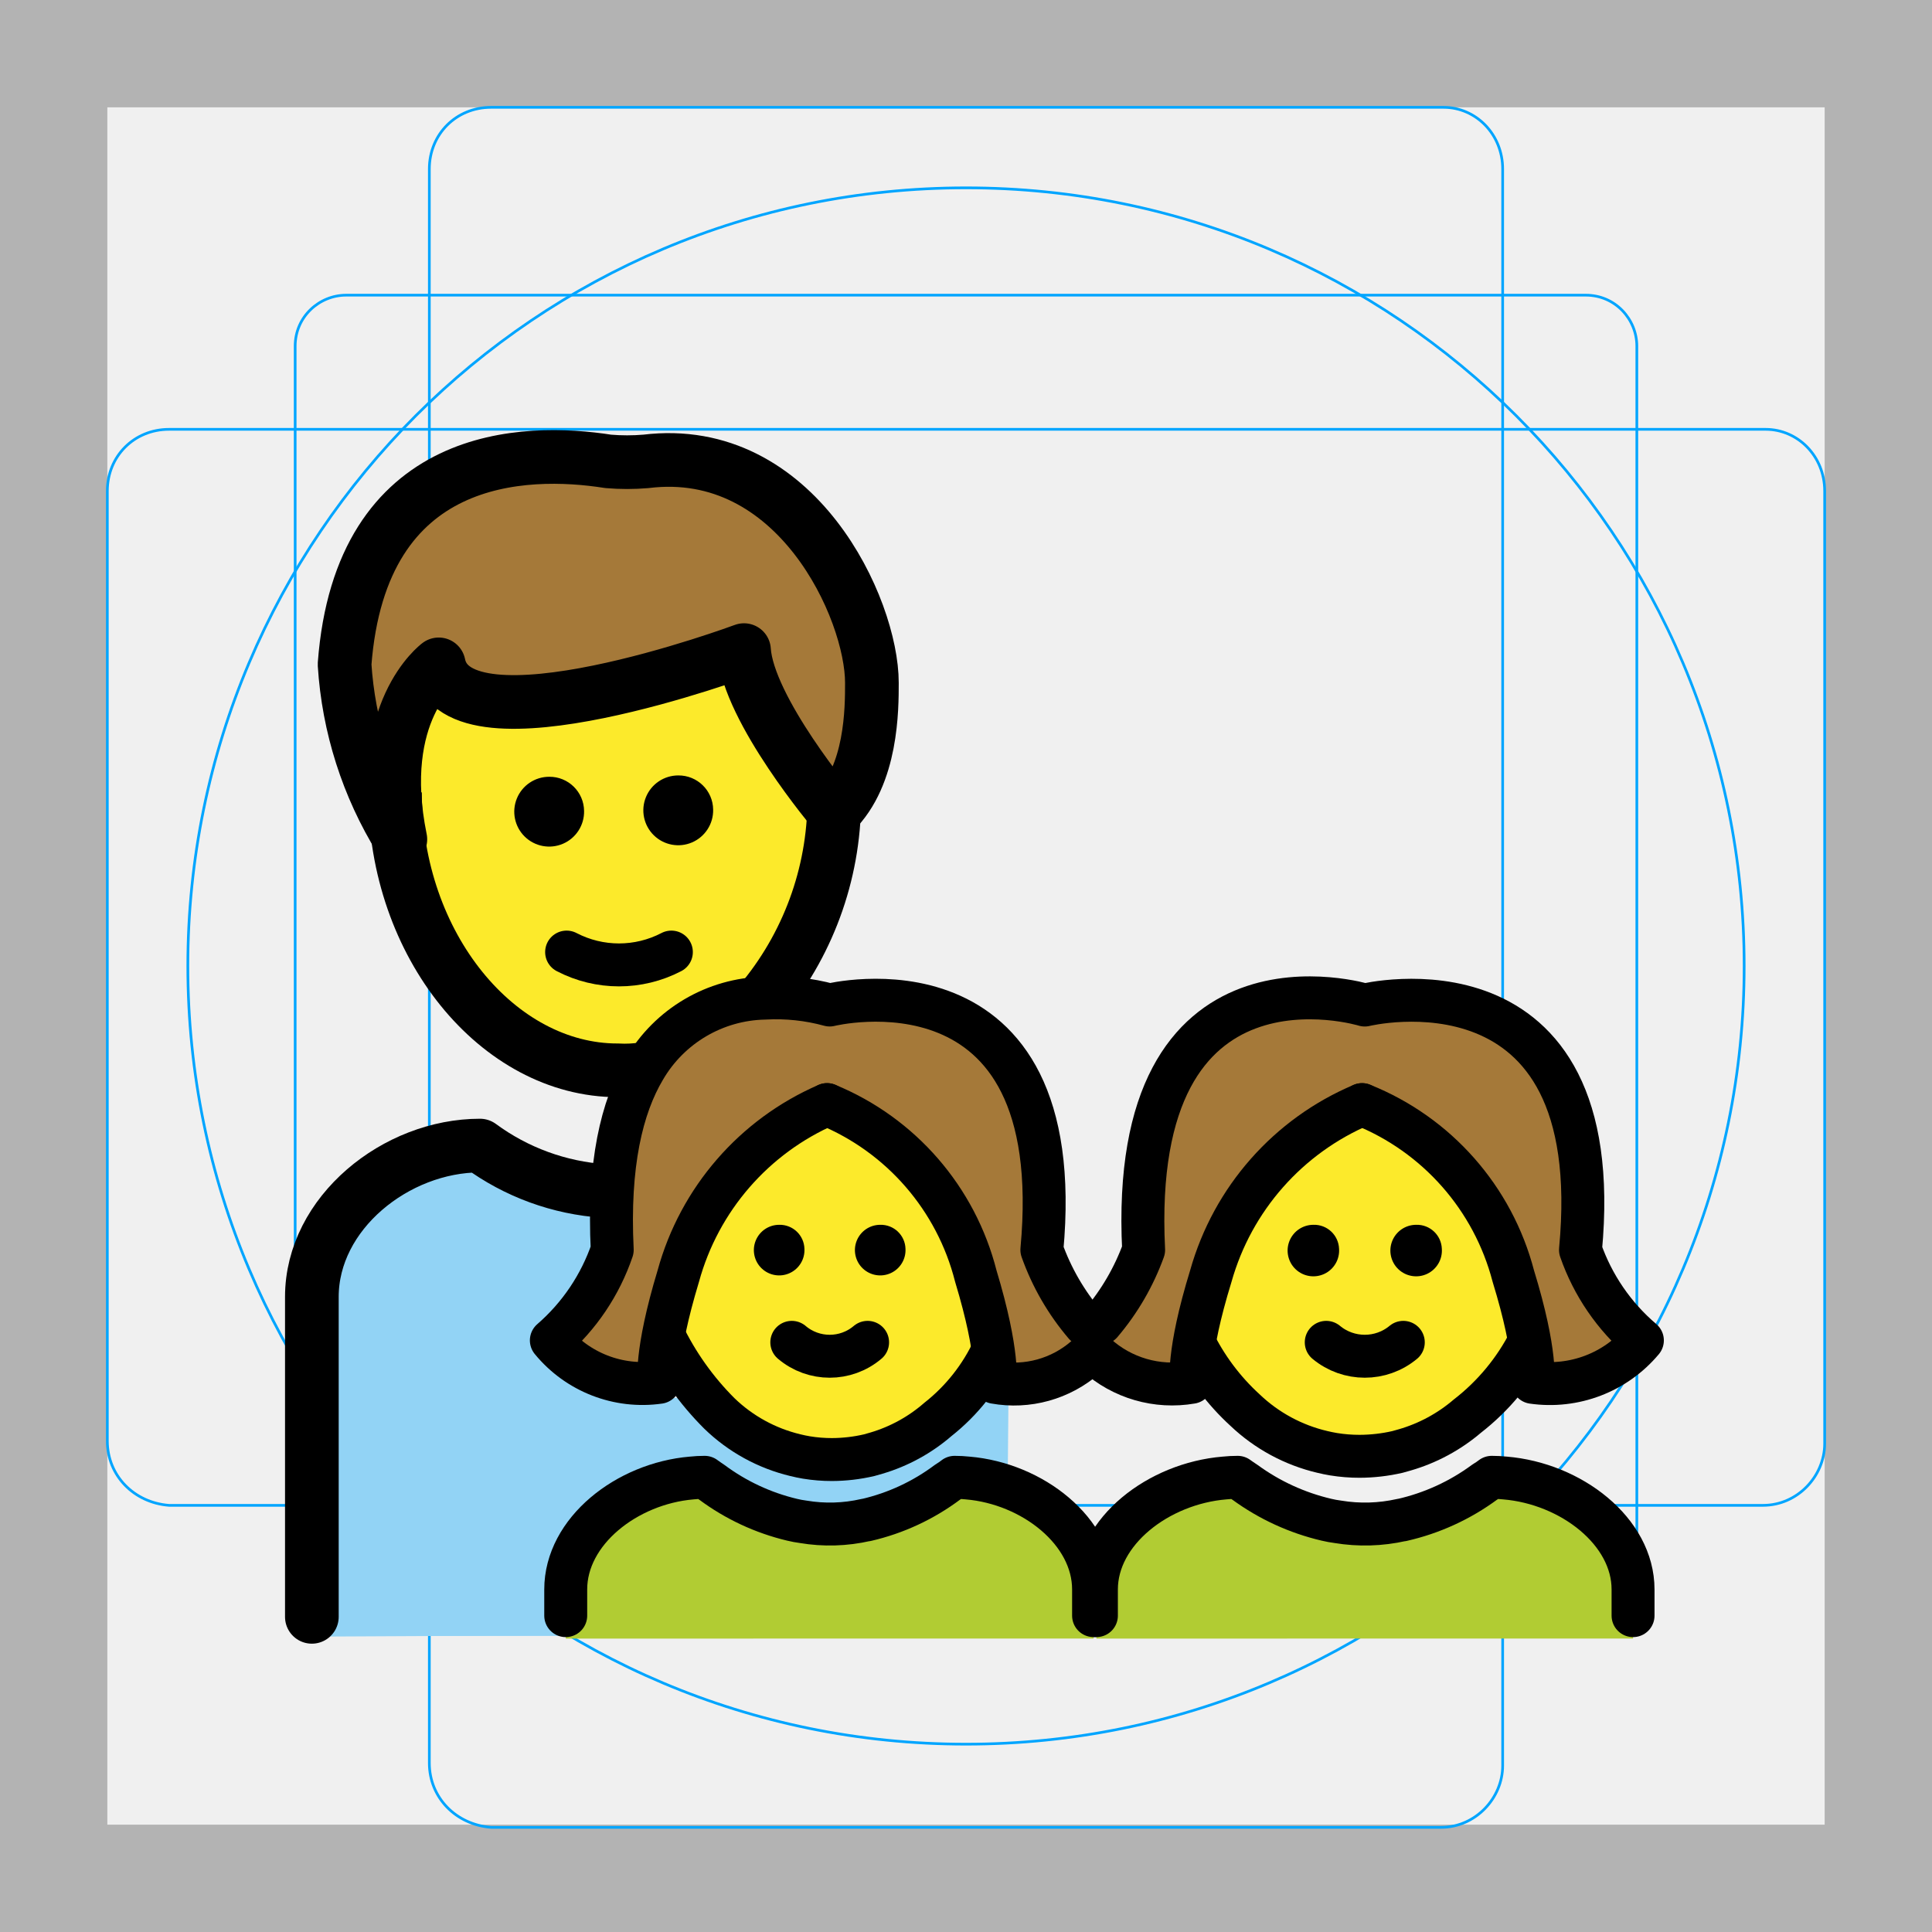
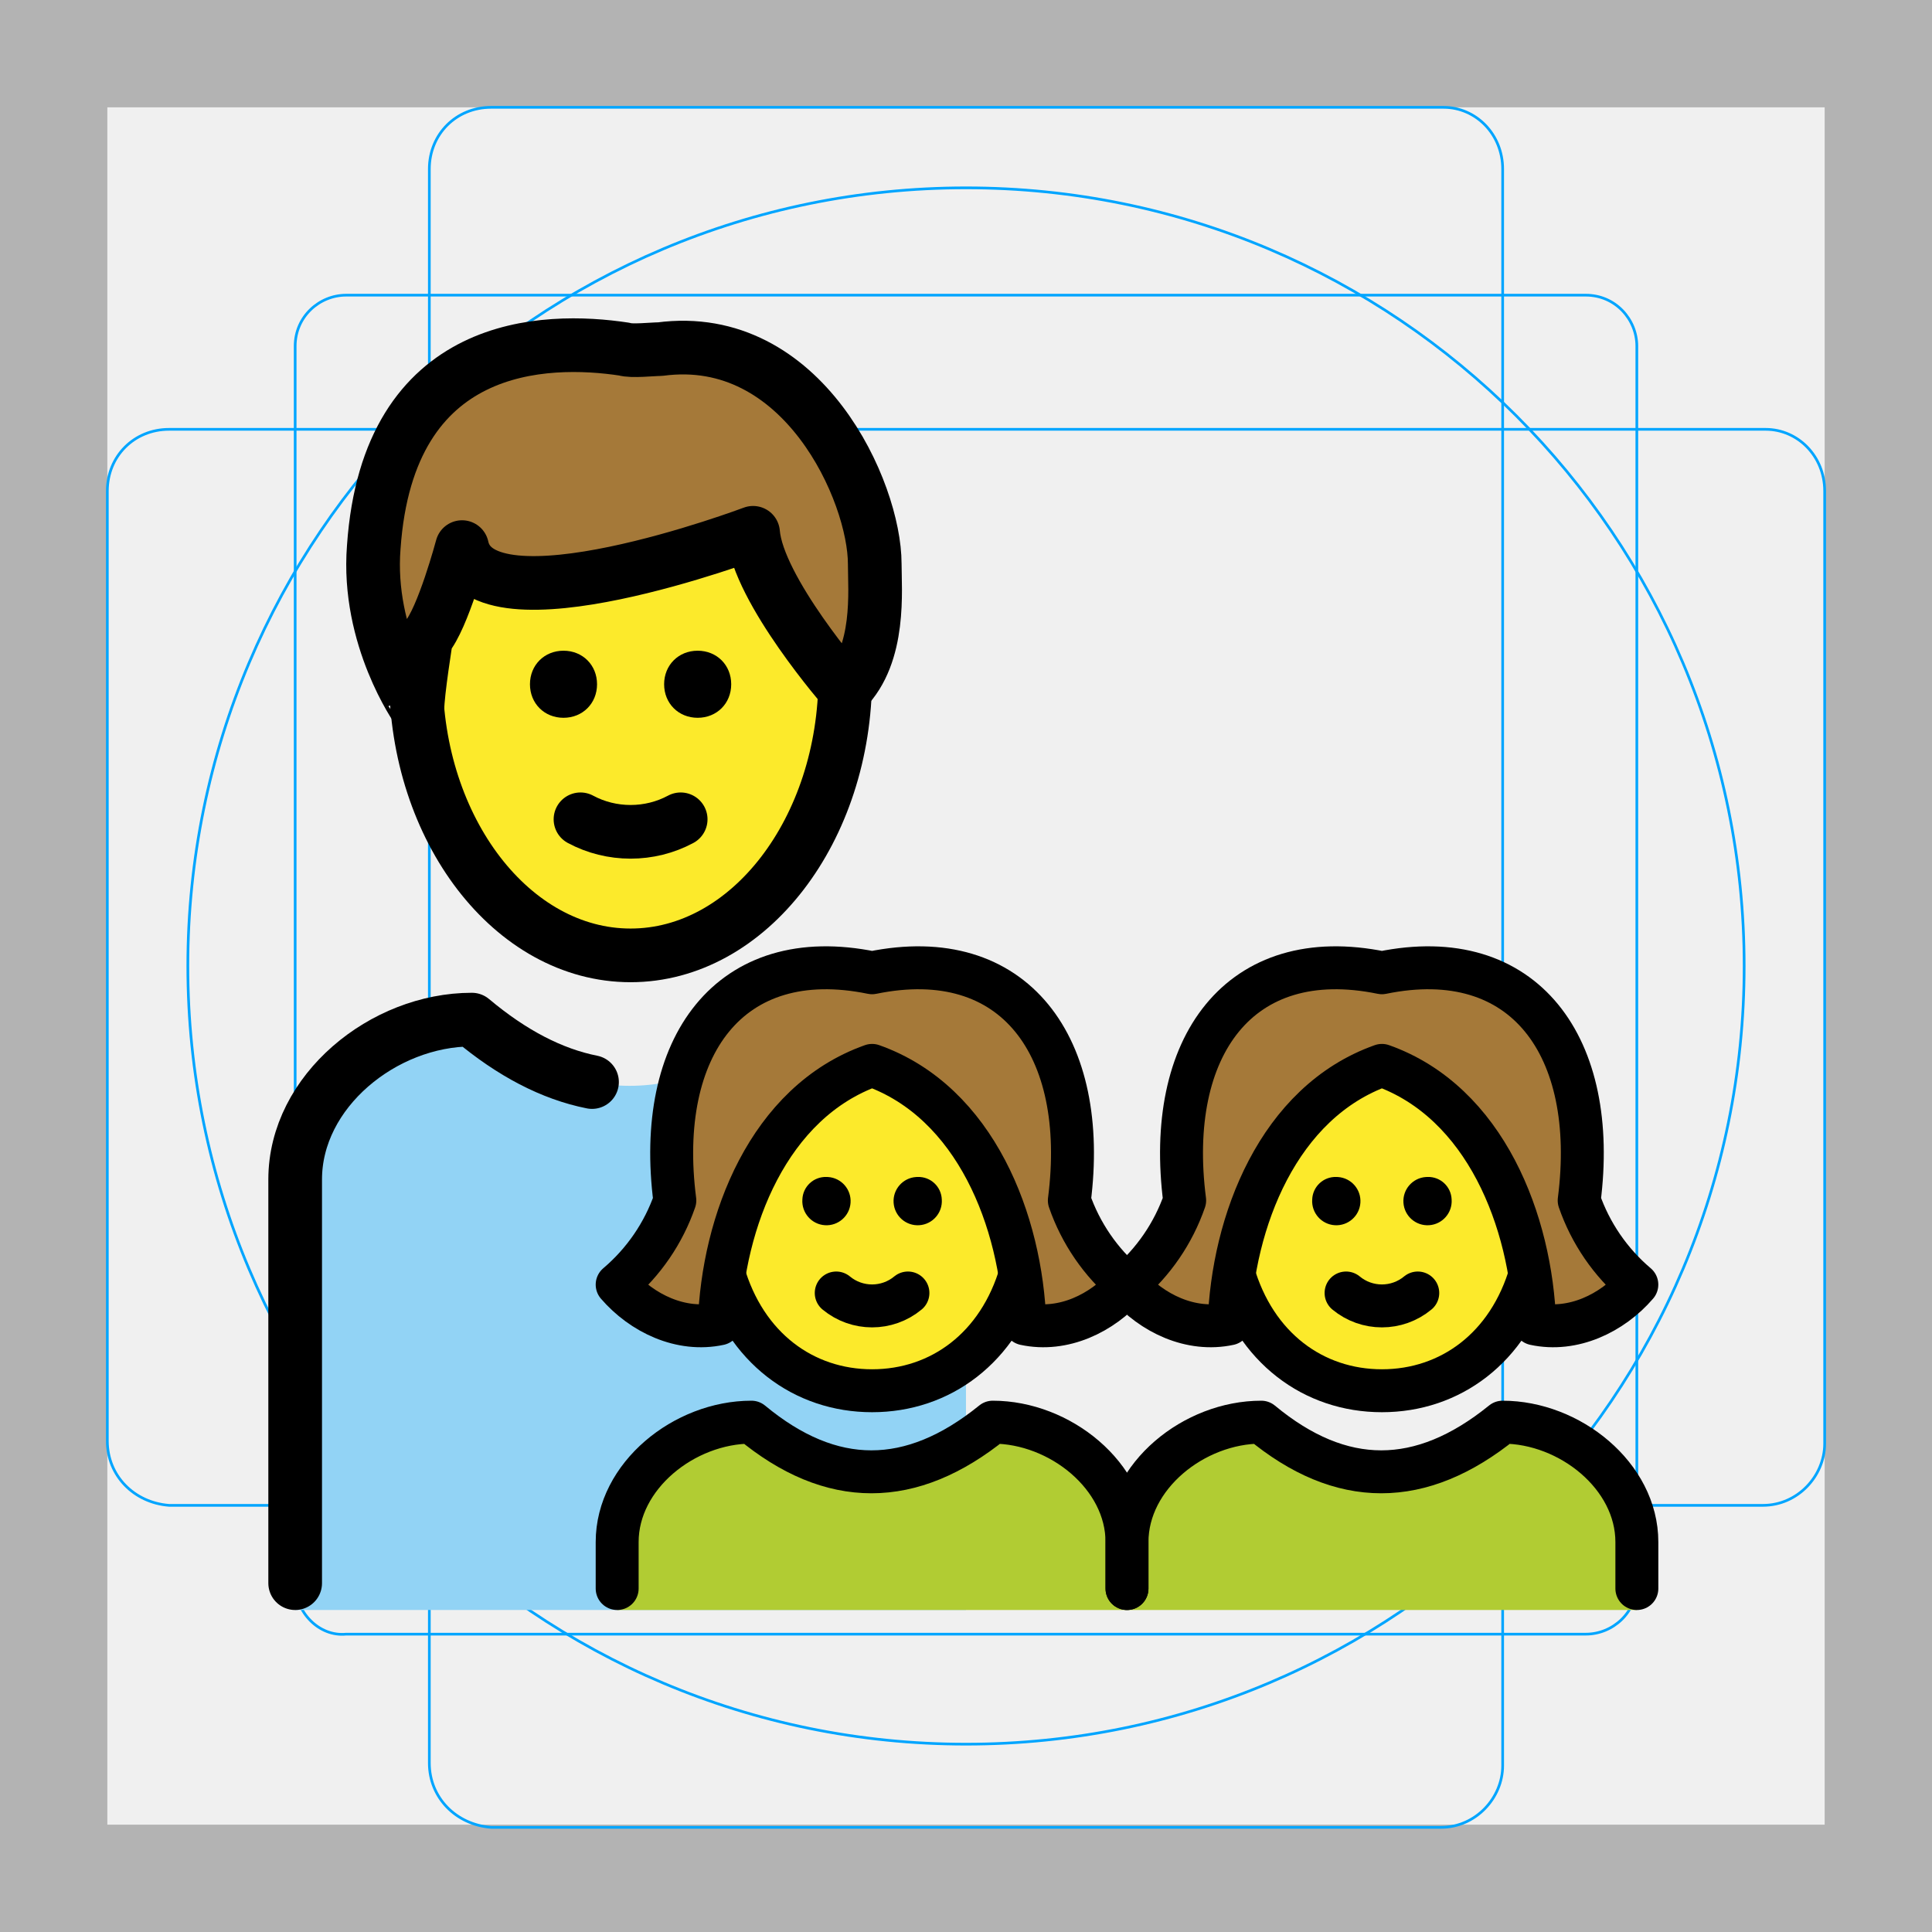
- <svg xmlns="http://www.w3.org/2000/svg" id="emoji" viewBox="0 0 72 72">
+ <svg xmlns="http://www.w3.org/2000/svg" id="emoji" x="0" y="0" viewBox="0 0 72 72" version="1.1">
  <g id="grid">
    <path fill="#B3B3B3" d="M68,4v64H4V4H68 M72,0H0v72h72V0z" />
    <path fill="none" stroke="#00A5FF" stroke-miterlimit="10" stroke-width="0.1" d="M12.9,11h46.2c1.1,0,1.9,0.9,1.9,1.9l0,0V59 c0,1.1-0.9,1.9-1.9,1.9H12.9C11.9,61,11,60.1,11,59l0,0V12.9C11,11.8,11.9,11,12.9,11L12.9,11z" />
    <path fill="none" stroke="#00A5FF" stroke-miterlimit="10" stroke-width="0.1" d="M18.3,4h35.5C55,4,56,5,56,6.3v59.5 c0,1.2-1,2.3-2.3,2.3H18.3C17,68,16,67,16,65.7V6.3C16,5,17,4,18.3,4z" />
    <path fill="none" stroke="#00A5FF" stroke-miterlimit="10" stroke-width="0.1" d="M68,18.3v35.5c0,1.2-1,2.3-2.3,2.3H6.3 C5,56,4,55,4,53.7V18.3C4,17,5,16,6.3,16h59.5C67,16,68,17,68,18.3z" />
    <circle cx="36" cy="36" r="29" fill="none" stroke="#00A5FF" stroke-miterlimit="10" stroke-width="0.1" />
  </g>
  <g id="color">
-     <path fill="#b1cc33" d="M40.86,61.065V59.931c0-2.706,2.635-4.877,5.263-4.877q4.737,4.064,9.474,0c2.629,0,5.263,2.171,5.263,4.877v1.133Z" />
-     <path fill="#b1cc33" d="M21.085,61.065V59.931a5.207,5.207,0,0,1,5.177-4.877q4.659,4.064,9.318,0a5.207,5.207,0,0,1,5.177,4.877v1.133Z" />
-     <path fill="#92d3f5" d="M37.553,55.311s-7.021,2.319-13.151-.248c-3.976.248-3.313,5.881-3.313,5.881l-9.184.047V47.84c0-2.962,3.506-5.534,6.264-5.659.965.78,3.958,2.978,4.653,4.133.56.93-1.895,3.003-1.59,3.709.939,2.173,3.942,2.046,5.961,2.219,7.795,5.731,10.407-4.98,10.407-2.018Z" />
+     <path fill="#92D3F5" d="M36,37.999h-6.584c-4.003,3.289-7.918,3.289-11.833,0c-3.292,0-6.584,2.667-6.584,5.957 V60h25V37.999z" />
+     <path fill="#B1CC33" d="M23,60v-2.533C23,55,25.502,53,28.004,53c2.975,2.467,5.95,2.467,8.993,0 C39.498,53,42,55,42,57.467V60" />
+     <path fill="#B1CC33" d="M42,60v-2.533C42,55,44.502,53,47.004,53c2.975,2.467,5.95,2.467,8.993,0 c2.502,0,5.004,2,5.004,4.467V60" />
+   </g>
+   <g id="hair">
+     <path fill="#A57939" d="M13.929,20.39c0.533-7.735,6.401-7.824,9.335-7.379c0.267,0.089,1.067,0,1.334,0 c5.334-0.711,8.001,5.334,8.001,8.001c0,0.978,0.226,3.365-1.108,4.699c0,0-3.248-3.721-3.426-5.855 c0,0-10.135,3.823-10.846,0.533c0,0-0.711,2.667-1.334,3.378c0,0-0.329,2.045-0.329,2.667 C15.556,26.436,13.662,23.769,13.929,20.39z" />
+     <path fill="#A57939" d="M32.5,39.704c3.864,1.37,5.567,5.827,5.694,9.631c1.423,0.308,2.883-0.39,3.806-1.461 c-0.985-0.834-1.727-1.917-2.149-3.136c0.737-5.725-2.03-9.579-7.351-8.486c-5.321-1.093-8.088,2.761-7.351,8.486 c-0.422,1.219-1.165,2.302-2.149,3.136c0.923,1.071,2.383,1.769,3.806,1.461C26.933,45.531,28.636,41.074,32.5,39.704z" />
+     <path fill="#A57939" d="M51.5,39.704c3.864,1.37,5.567,5.827,5.694,9.631c1.423,0.308,2.883-0.39,3.806-1.461 c-0.985-0.834-1.727-1.917-2.149-3.136c0.737-5.725-2.03-9.579-7.351-8.486c-5.321-1.093-8.088,2.761-7.351,8.486 c-0.422,1.219-1.165,2.302-2.149,3.136c0.923,1.071,2.383,1.769,3.806,1.461 C45.933,45.531,47.636,41.074,51.5,39.704z" />
  </g>
  <g id="skin">
-     <path fill="#fcea2b" d="M57.409,46.338a7.462,7.462,0,0,1-2.605,5.753,6.288,6.288,0,0,1-2.331,1.256l-.274.077a6.395,6.395,0,0,1-1.408.162,5.997,5.997,0,0,1-.969-.077c-.146-.026-.283-.051-.42-.085a6.249,6.249,0,0,1-2.879-1.556,7.519,7.519,0,0,1-2.349-5.53,6.94,6.94,0,0,1,1.453-4.385,6.423,6.423,0,0,1,5.1-2.393,6.559,6.559,0,0,1,5.63,3.043A6.855,6.855,0,0,1,57.409,46.338Z" />
-     <path fill="#fcea2b" d="M37.329,46.426a7.515,7.515,0,0,1-2.562,5.753,6.153,6.153,0,0,1-2.292,1.256l-.27.077a6.19,6.19,0,0,1-1.384.162,5.804,5.804,0,0,1-.953-.077c-.144-.026-.279-.051-.413-.085a6.116,6.116,0,0,1-2.832-1.556,7.58,7.58,0,0,1-2.31-5.53,7.016,7.016,0,0,1,1.429-4.385,6.277,6.277,0,0,1,5.016-2.393,6.426,6.426,0,0,1,5.538,3.043A6.941,6.941,0,0,1,37.329,46.426Z" />
-     <path fill="#fcea2b" d="M23.018,19.257c4.458,0,8.071,4.618,8.071,10.316a11.753,11.753,0,0,1-2.614,7.601c-.6.703-1.668.66-2.413,1.107-.756.454-1.19,1.395-2.052,1.53a6.408,6.408,0,0,1-.992.077c-3.9,0-5.386-4.199-7.907-8.236-.559-.895-.164-1.367-.164-2.079C14.946,23.876,18.56,19.257,23.018,19.257Z" />
-   </g>
-   <g id="hair">
-     <path fill="#a57939" d="M50.76,41.166a9.448,9.448,0,0,1,5.636,6.388c.904,2.941.725,3.962.725,3.962a4.494,4.494,0,0,0,4.086-1.563A7.77,7.77,0,0,1,58.9,46.581c1.141-12.065-8.04-9.126-8.04-9.126h0s-8.834-2.715-8.24,9.126a7.771,7.771,0,0,1-2.307,3.372A4.494,4.494,0,0,0,44.4,51.515s-.181-1.022.725-3.962A9.819,9.819,0,0,1,50.76,41.166" />
-     <path fill="#a57939" d="M30.771,41.821a9.408,9.408,0,0,1,5.543,6.388c.889,2.941.713,3.962.713,3.962a4.39,4.39,0,0,0,4.019-1.563,7.784,7.784,0,0,1-2.269-3.372c1.122-12.065-7.907-9.126-7.907-9.126h0s-8.688-2.715-8.105,9.126a7.785,7.785,0,0,1-2.269,3.372,4.39,4.39,0,0,0,4.019,1.563s-.178-1.022.713-3.962a9.775,9.775,0,0,1,5.543-6.388" />
-     <path fill="#a57939" d="M12.841,24.759c.598-7.965,6.739-8.05,9.826-7.565a8.294,8.294,0,0,0,1.404,0c5.615-.688,8.422,5.502,8.422,8.252,0,.973,0,3.438-1.404,4.814,0,0-3.215-3.812-3.362-6.032,0,0-10.675,3.969-11.377.531.034.003-1.728,3.725-1.404,6.189A9.501,9.501,0,0,1,12.841,24.759Z" />
+     <path fill="#FCEA2B" d="M28.045,19.857c0,0-10.135,3.823-10.846,0.533c0,0-0.711,2.667-1.334,3.378 c0,0-0.319,1.984-0.327,2.635c0.459,5.148,3.841,9.2,7.943,9.2c4.286,0,7.782-4.426,7.981-9.903 C31.357,25.58,28.22,21.955,28.045,19.857z" />
+     <path fill="#FCEA2B" d="M38.003,47.517c-0.014-0.054-0.017-0.111-0.032-0.165c-0.55-3.175-2.237-6.54-5.471-7.649 c-3.234,1.109-4.921,4.473-5.471,7.649c-0.015,0.054-0.019,0.11-0.032,0.165c0.84,2.754,2.995,4.312,5.503,4.312 C35.009,51.829,37.164,50.271,38.003,47.517z" />
+     <path fill="#FCEA2B" d="M57.003,47.517c-0.014-0.054-0.017-0.111-0.032-0.165c-0.55-3.175-2.237-6.54-5.471-7.649 c-3.234,1.109-4.921,4.473-5.471,7.649c-0.015,0.054-0.019,0.11-0.032,0.165c0.84,2.754,2.995,4.312,5.503,4.312 C54.009,51.829,56.164,50.271,57.003,47.517z" />
  </g>
  <g id="line">
-     <g>
-       <path fill="none" stroke="#000" stroke-miterlimit="10" stroke-width="2" d="M14.72,29.53c0,5.697,3.84,10.358,8.297,10.358a4.767,4.767,0,0,0,.996-.05" />
-       <path fill="none" stroke="#000" stroke-miterlimit="10" stroke-width="2" d="M31.089,29.573a11.753,11.753,0,0,1-2.614,7.601" />
-       <path fill="none" stroke="#000" stroke-linecap="round" stroke-linejoin="round" stroke-width="2" d="M12.841,24.759c.598-7.965,6.739-8.05,9.826-7.565a8.294,8.294,0,0,0,1.404,0c5.615-.688,8.422,5.502,8.422,8.252,0,.973,0,3.438-1.404,4.814,0,0-3.215-3.812-3.362-6.032,0,0-10.675,3.969-11.377.531,0,0-2.4,1.776-1.43,6.52A14.069,14.069,0,0,1,12.841,24.759Z" />
-       <path d="M26.577,30.173a1.301,1.301,0,1,1-1.301-1.275,1.288,1.288,0,0,1,1.301,1.275" />
-       <path d="M21.767,30.223a1.301,1.301,0,1,1-1.301-1.275,1.288,1.288,0,0,1,1.301,1.275" />
-       <path fill="none" stroke="#000" stroke-linecap="round" stroke-linejoin="round" stroke-width="1.6" d="M21.116,35.481a4.223,4.223,0,0,0,3.904,0" />
-     </g>
-     <path fill="none" stroke="#000" stroke-linecap="round" stroke-linejoin="round" stroke-width="2" d="M11.622,60.255V48.332c0-3.13,3.138-5.64,6.267-5.64a8.783,8.783,0,0,0,4.629,1.692" />
-     <g>
-       <path fill="#fff" d="M37.153,51.188l2.832.086.413.009S37.953,51.949,37.153,51.188Z" />
-       <path fill="none" stroke="#000" stroke-miterlimit="10" stroke-width="1.6" d="M37.032,50.262a7.192,7.192,0,0,1-2.079,2.636,6.154,6.154,0,0,1-2.292,1.256l-.27.077a6.186,6.186,0,0,1-1.385.162,5.804,5.804,0,0,1-.953-.077c-.144-.026-.279-.051-.413-.086a6.115,6.115,0,0,1-2.832-1.556A10.822,10.822,0,0,1,24.706,49.714" />
-       <path d="M33.745,46.54a.943.943,0,1,1-.942-.895.919.919,0,0,1,.942.895" />
-       <path d="M29.979,46.54a.943.943,0,1,1-.942-.895.919.919,0,0,1,.942.895" />
-       <path fill="none" stroke="#000" stroke-linecap="round" stroke-linejoin="round" stroke-width="1.6" d="M29.508,50.025a2.184,2.184,0,0,0,2.825,0" />
-       <path fill="none" stroke="#000" stroke-linecap="round" stroke-linejoin="round" stroke-width="1.6" d="M40.754,60.21v-.975c0-2.171-2.274-3.949-4.693-4.154a4.619,4.619,0,0,0-.485-.026,2.373,2.373,0,0,1-.261.18,8.074,8.074,0,0,1-3.03,1.41.013.013,0,0,1-.018,0,5.983,5.983,0,0,1-2.337.068,3.892,3.892,0,0,1-.414-.077,8.19,8.19,0,0,1-2.985-1.393c-.09-.06-.18-.12-.27-.188a4.615,4.615,0,0,0-.485.026c-2.418.205-4.693,1.983-4.693,4.154V60.21" />
-       <path fill="none" stroke="#000" stroke-linecap="round" stroke-linejoin="round" stroke-width="1.6" d="M40.436,49.365a8.853,8.853,0,0,1-1.609-2.785c1.054-11.363-7.907-9.126-7.907-9.126h0a7.57,7.57,0,0,0-2.418-.257,5.311,5.311,0,0,0-4.488,2.641c-.839,1.415-1.356,3.549-1.198,6.742a7.784,7.784,0,0,1-2.269,3.372,4.39,4.39,0,0,0,4.019,1.563s-.178-1.022.713-3.962a9.775,9.775,0,0,1,5.543-6.388" />
-       <path fill="none" stroke="#000" stroke-linecap="round" stroke-linejoin="round" stroke-width="1.6" d="M30.822,41.166a9.408,9.408,0,0,1,5.543,6.388c.889,2.941.713,3.962.713,3.962a4.044,4.044,0,0,0,3.379-.938" />
-     </g>
-     <g>
-       <path fill="#fff" d="M57.198,51.188l2.879.086.42.009S58.011,51.949,57.198,51.188Z" />
-       <path fill="none" stroke="#000" stroke-miterlimit="10" stroke-width="1.6" d="M57.004,49.972a8.346,8.346,0,0,1-2.321,2.804,6.289,6.289,0,0,1-2.331,1.257l-.274.077a6.389,6.389,0,0,1-1.408.162,6.008,6.008,0,0,1-.969-.077c-.146-.026-.283-.051-.42-.086a6.248,6.248,0,0,1-2.879-1.556A8.623,8.623,0,0,1,44.455,49.94" />
-       <path d="M53.733,46.54a.96.96,0,1,1-.957-.895.928.928,0,0,1,.957.895" />
-       <path d="M49.903,46.54a.96.96,0,1,1-.957-.895.928.928,0,0,1,.957.895" />
-       <path fill="none" stroke="#000" stroke-linecap="round" stroke-linejoin="round" stroke-width="1.6" d="M49.425,50.025a2.249,2.249,0,0,0,2.872,0" />
-       <path fill="none" stroke="#000" stroke-linecap="round" stroke-linejoin="round" stroke-width="1.6" d="M60.859,60.21v-.975c0-2.171-2.313-3.949-4.771-4.154a4.773,4.773,0,0,0-.494-.026,2.414,2.414,0,0,1-.265.18,8.273,8.273,0,0,1-3.08,1.41.013.013,0,0,1-.018,0,6.184,6.184,0,0,1-2.377.068,4.018,4.018,0,0,1-.42-.077,8.39,8.39,0,0,1-3.035-1.393c-.091-.06-.183-.12-.274-.188a4.77,4.77,0,0,0-.494.026c-2.459.205-4.771,1.983-4.771,4.154V60.21" />
-       <path fill="none" stroke="#000" stroke-linecap="round" stroke-linejoin="round" stroke-width="1.6" d="M40.855,50.487A4.204,4.204,0,0,0,44.4,51.515s-.181-1.022.725-3.962A9.819,9.819,0,0,1,50.76,41.166" />
-       <path fill="none" stroke="#000" stroke-linecap="round" stroke-linejoin="round" stroke-width="1.6" d="M50.76,41.166a9.448,9.448,0,0,1,5.636,6.388c.904,2.941.725,3.962.725,3.962a4.494,4.494,0,0,0,4.086-1.563A7.77,7.77,0,0,1,58.9,46.581c1.072-11.363-8.04-9.126-8.04-9.126h0s-8.834-2.715-8.24,9.126a8.884,8.884,0,0,1-1.583,2.727" />
-     </g>
+     <path fill="none" stroke="#000000" stroke-miterlimit="10" stroke-width="2" d="M31.5,24.569c0,0.184,0,0.368,0,0.644 c0,5.701-3.586,10.391-8,10.391s-8-4.69-8-10.391c0-0.184,0-0.368,0-0.644" />
+     <path fill="none" stroke="#000000" stroke-linecap="round" stroke-linejoin="round" stroke-width="2" d="M13.929,20.39 c0.533-7.735,6.401-7.824,9.335-7.379c0.267,0.089,1.067,0,1.334,0c5.334-0.711,8.001,5.334,8.001,8.001 c0,0.978,0.226,3.365-1.108,4.699c0,0-3.248-3.721-3.426-5.855c0,0-10.135,3.823-10.846,0.533 c0,0-0.711,2.667-1.334,3.378c0,0-0.329,2.045-0.329,2.667C15.556,26.436,13.662,23.769,13.929,20.39z" />
+     <path d="M22.25,25.5c0,0.714-0.536,1.25-1.25,1.25s-1.25-0.536-1.25-1.25s0.536-1.25,1.25-1.25S22.25,24.786,22.25,25.5" />
+     <path d="M27.25,25.5c0,0.714-0.536,1.25-1.25,1.25s-1.25-0.536-1.25-1.25s0.536-1.25,1.25-1.25S27.25,24.786,27.25,25.5" />
+     <path fill="none" stroke="#000000" stroke-linecap="round" stroke-linejoin="round" stroke-width="2" d="M21.633,30.533 c1.156,0.622,2.578,0.622,3.734,0" />
+     <path d="M54.098,44.702c0.033,0.496-0.342,0.925-0.838,0.958c-0.496,0.033-0.925-0.342-0.958-0.838 s0.342-0.925,0.838-0.958c0.02-0.001,0.04-0.002,0.06-0.002C53.68,43.846,54.081,44.222,54.098,44.702z" />
+     <path fill="none" stroke="#000000" stroke-linecap="round" stroke-linejoin="round" stroke-width="1.6" d="M50.164,48.186 c0.775,0.642,1.897,0.642,2.672,0" />
+     <path fill="none" stroke="#000000" stroke-miterlimit="10" stroke-width="1.6" d="M57.044,47.407 c-0.814,2.827-3,4.422-5.544,4.422h0.001c-2.544,0-4.73-1.595-5.544-4.422" />
+     <path d="M49.8,43.862c0.02,0,0.04,0.001,0.06,0.002c0.496,0.033,0.871,0.462,0.838,0.958 s-0.462,0.871-0.958,0.838c-0.496-0.033-0.871-0.462-0.838-0.958C48.919,44.222,49.32,43.846,49.8,43.862z" />
+     <path fill="none" stroke="#000000" stroke-linecap="round" stroke-linejoin="round" stroke-width="1.6" d="M23,59.2v-1.733 C23,55,25.502,53,28.004,53c2.975,2.467,5.95,2.467,8.993,0C39.498,53,42,55,42,57.467V59.2" />
+     <path fill="none" stroke="#000000" stroke-linecap="round" stroke-linejoin="round" stroke-width="1.6" d="M42,59.2v-1.733 C42,55,44.502,53,47.004,53c2.975,2.467,5.95,2.467,8.993,0c2.502,0,5.004,2,5.004,4.467V59.2" />
+     <path d="M35.098,44.702c0.033,0.496-0.342,0.925-0.838,0.958c-0.496,0.033-0.925-0.342-0.958-0.838 c-0.033-0.496,0.342-0.925,0.838-0.958c0.02-0.001,0.04-0.002,0.06-0.002 C34.68,43.846,35.081,44.222,35.098,44.702z" />
+     <path fill="none" stroke="#000000" stroke-linecap="round" stroke-linejoin="round" stroke-width="1.6" d="M31.164,48.186 c0.775,0.642,1.897,0.642,2.672,0" />
+     <path fill="none" stroke="#000000" stroke-miterlimit="10" stroke-width="1.6" d="M38.044,47.407 c-0.814,2.827-3,4.422-5.544,4.422h0.001c-2.544,0-4.73-1.595-5.544-4.422" />
+     <path d="M30.8,43.862c0.02,0,0.04,0.001,0.06,0.002c0.496,0.033,0.871,0.462,0.838,0.958 s-0.462,0.871-0.958,0.838c-0.496-0.033-0.871-0.462-0.838-0.958C29.919,44.222,30.32,43.846,30.8,43.862z" />
+     <path fill="none" stroke="#000000" stroke-linecap="round" stroke-linejoin="round" stroke-width="1.6" d="M32.5,39.704 c3.864,1.37,5.567,5.827,5.694,9.631c1.423,0.308,2.883-0.39,3.806-1.461c-0.985-0.834-1.727-1.917-2.149-3.136 c0.737-5.725-2.03-9.579-7.351-8.486c-5.321-1.093-8.088,2.761-7.351,8.486c-0.422,1.219-1.165,2.302-2.149,3.136 c0.923,1.071,2.383,1.769,3.806,1.461C26.933,45.531,28.636,41.074,32.5,39.704z" />
+     <path fill="none" stroke="#000000" stroke-linecap="round" stroke-linejoin="round" stroke-width="1.6" d="M51.5,39.704 c3.864,1.37,5.567,5.827,5.694,9.631c1.423,0.308,2.883-0.39,3.806-1.461c-0.985-0.834-1.727-1.917-2.149-3.136 c0.737-5.725-2.03-9.579-7.351-8.486c-5.321-1.093-8.088,2.761-7.351,8.486c-0.422,1.219-1.165,2.302-2.149,3.136 c0.923,1.071,2.383,1.769,3.806,1.461C45.933,45.531,47.636,41.074,51.5,39.704z" />
+     <path fill="none" stroke="#000000" stroke-linecap="round" stroke-linejoin="round" stroke-miterlimit="10" stroke-width="2" d="M11,59V43.955c0-3.289,3.292-5.957,6.584-5.957c1.491,1.253,2.983,2.029,4.479,2.327" />
  </g>
</svg>
